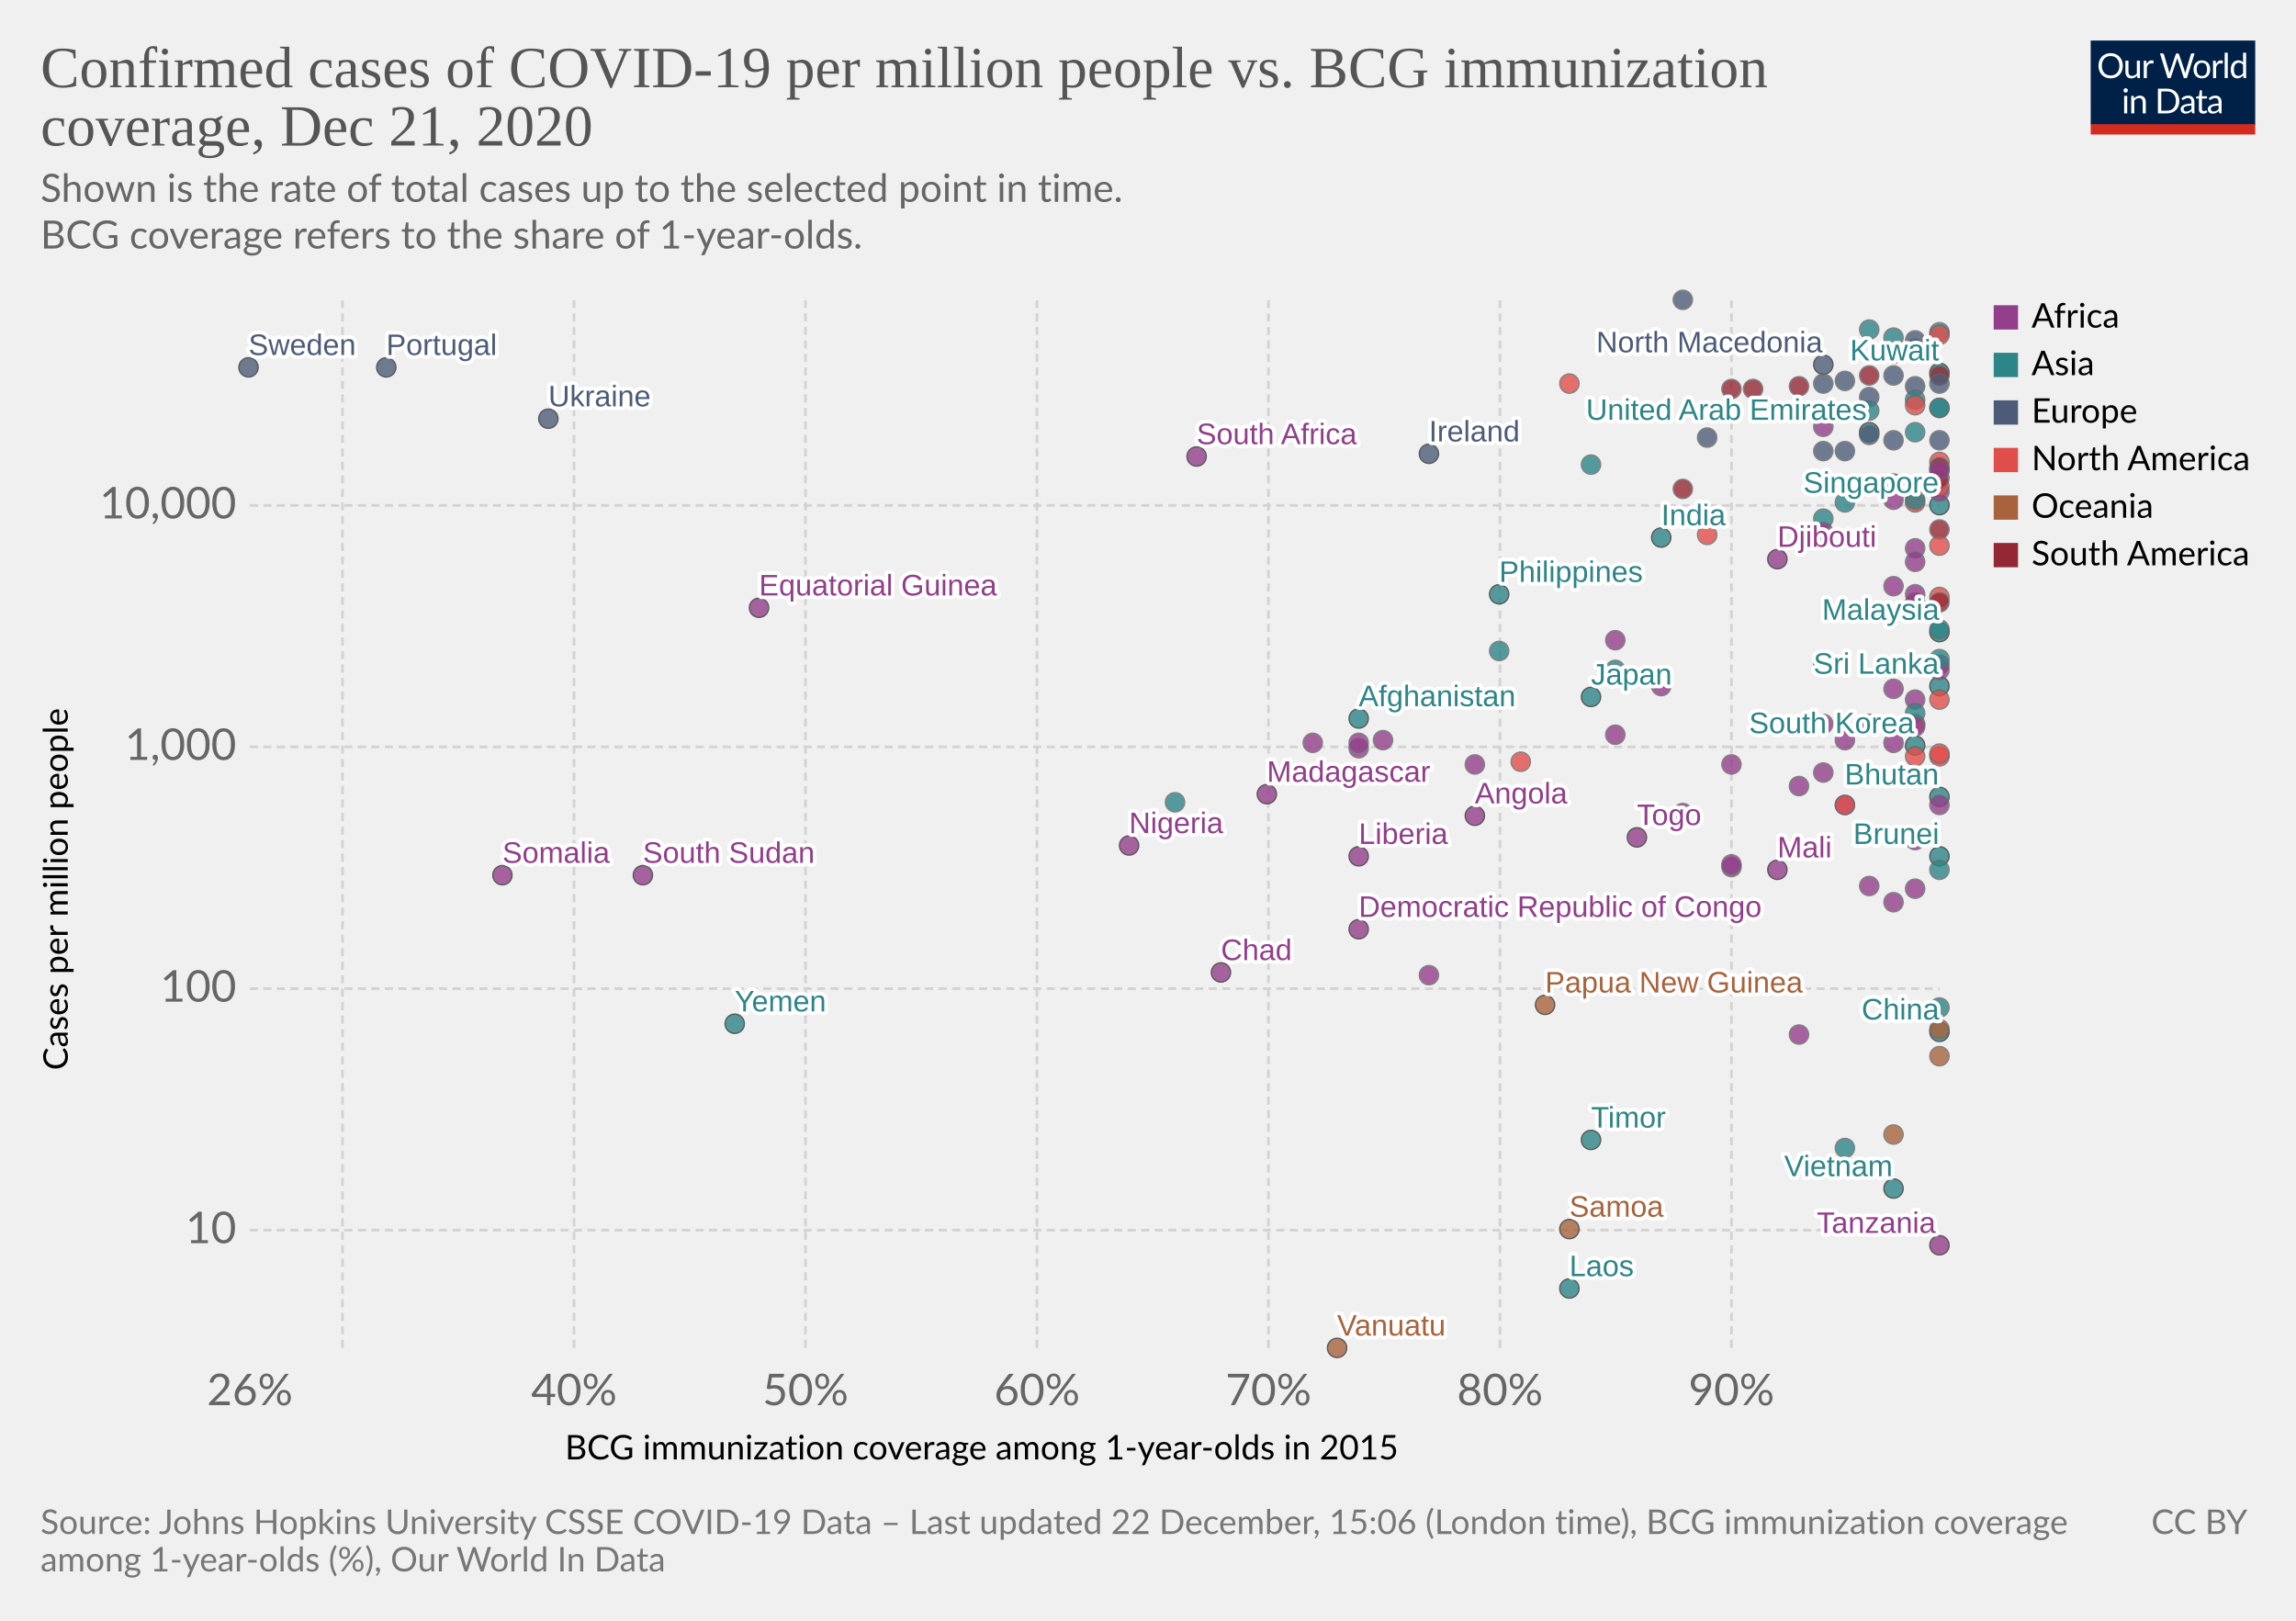
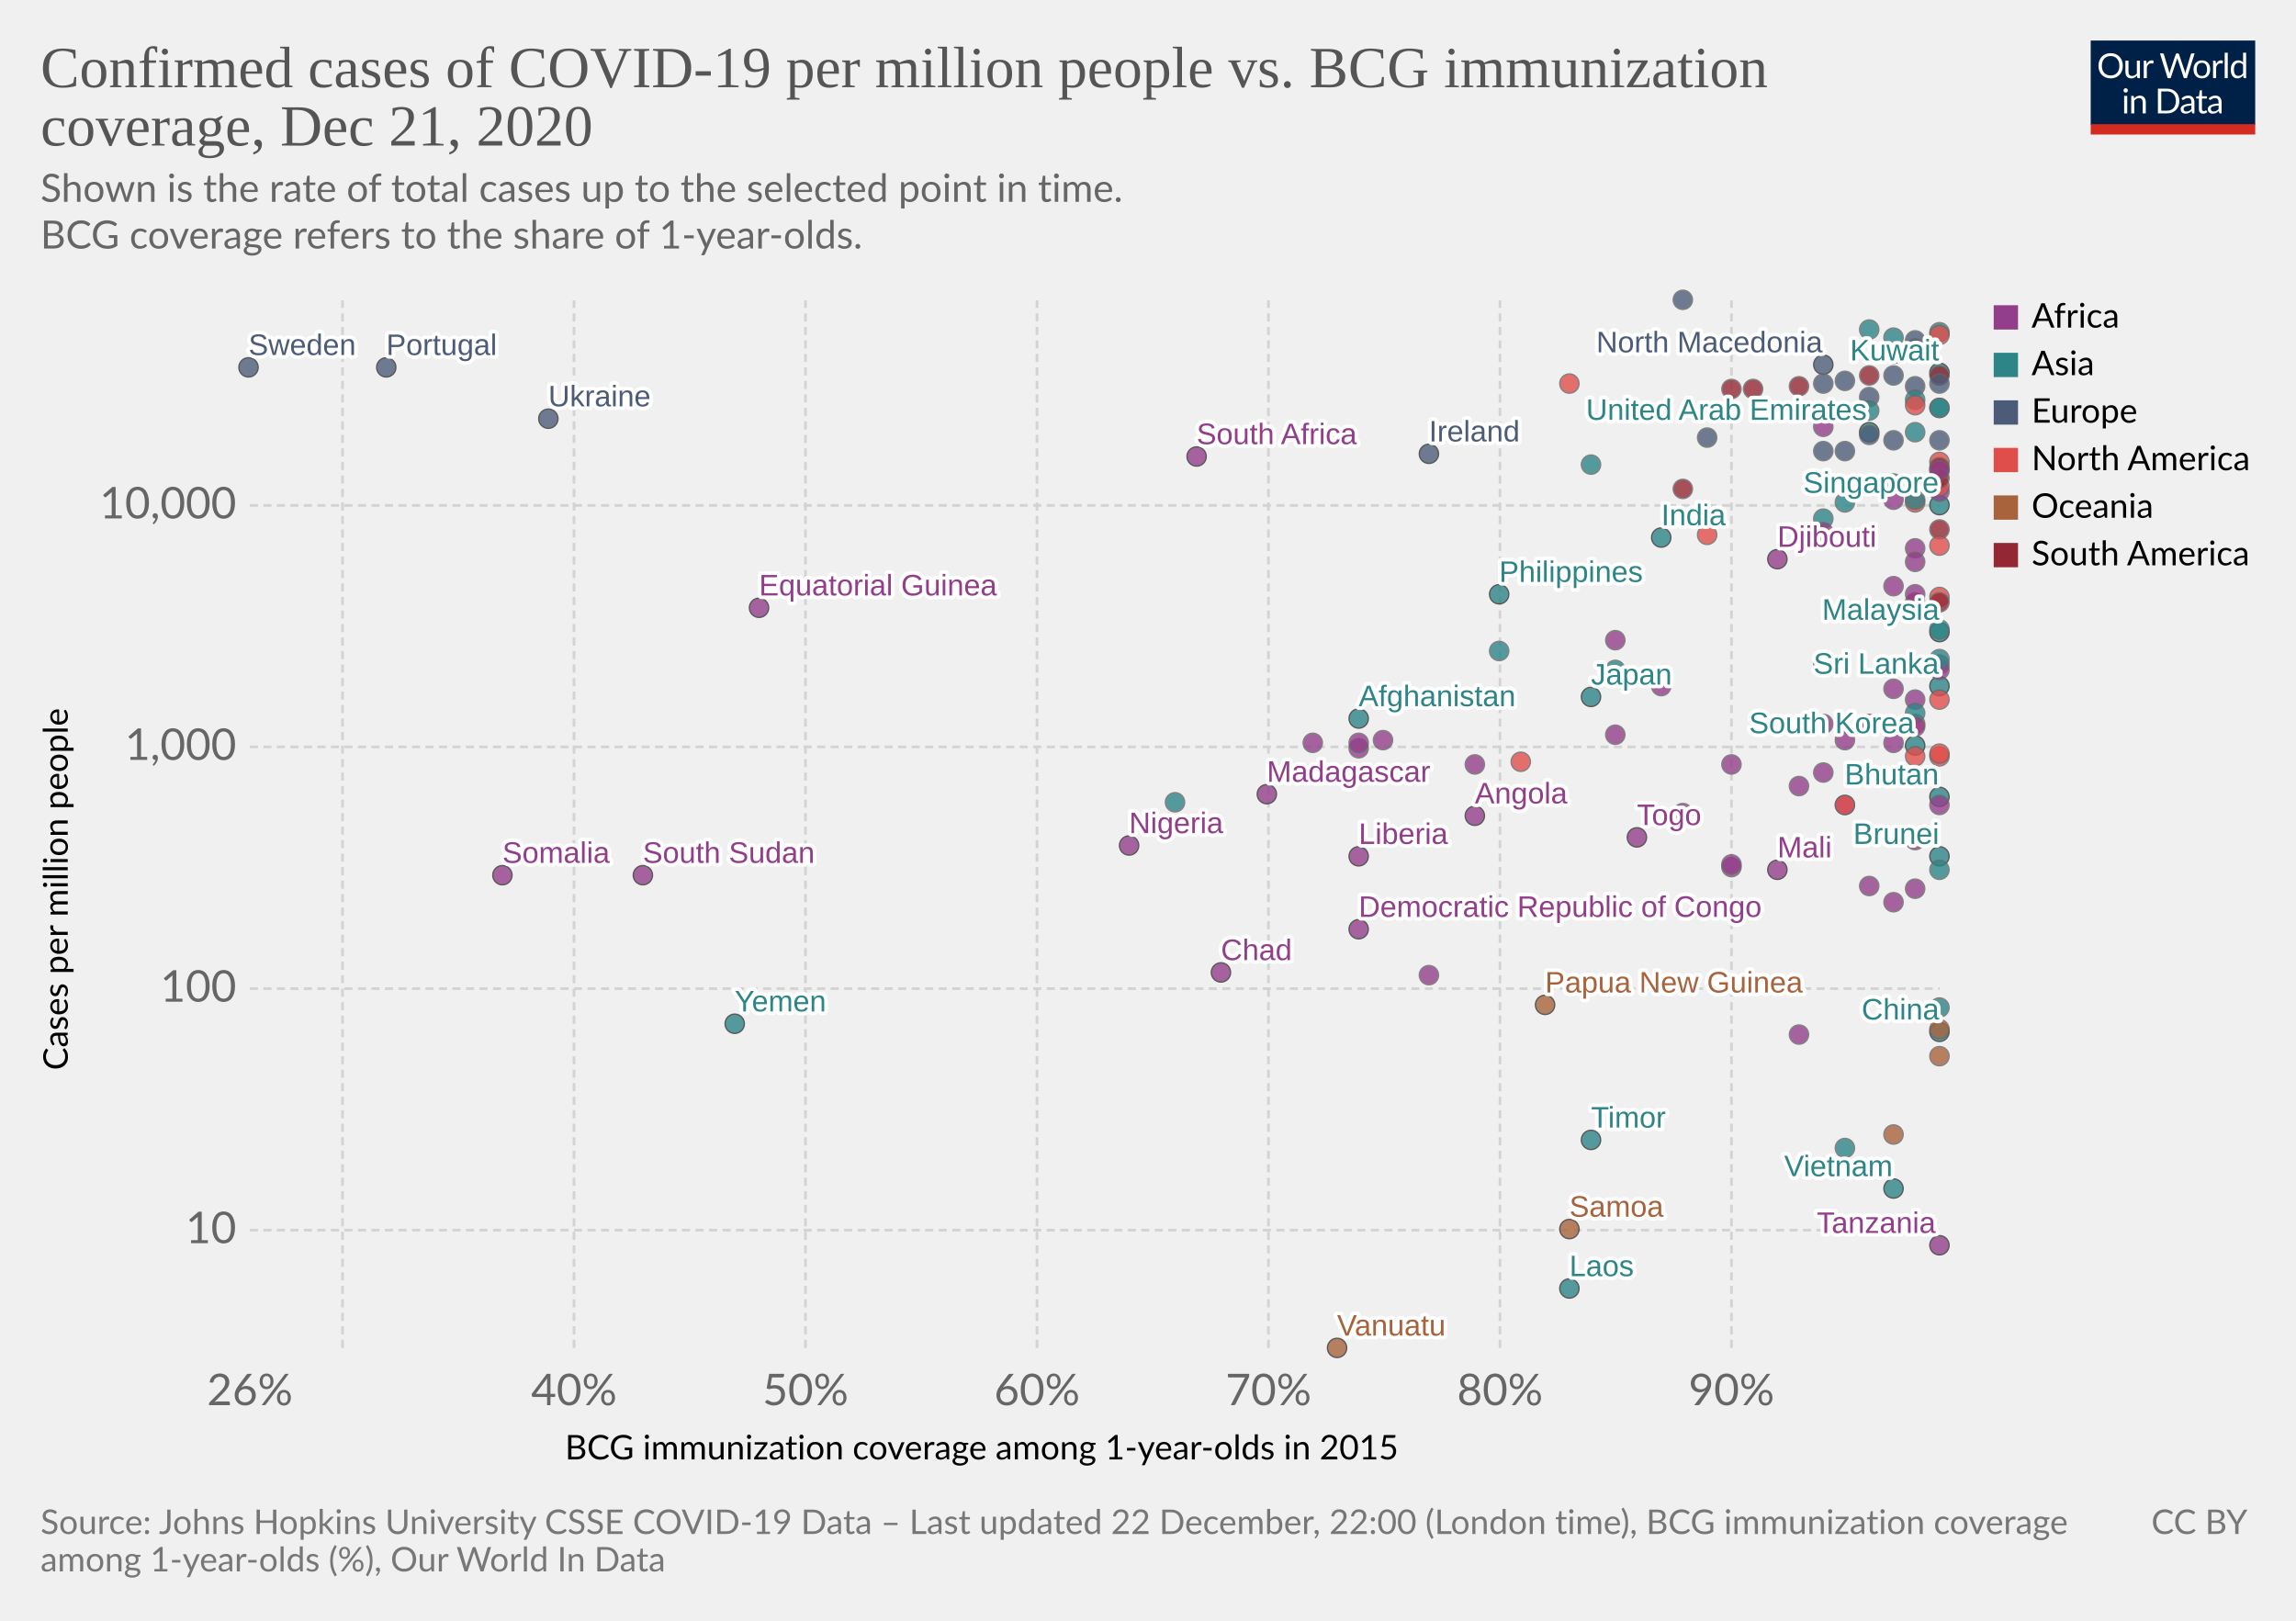
<svg xmlns="http://www.w3.org/2000/svg" version="1.1" style="background-color:#fff;-webkit-font-smoothing:antialiased" width="850" height="600" viewBox="0 0 850 600" font-family="Lato,'Helvetica Neue',Helvetica,Arial,sans-serif" font-size="18" text-rendering="optimizeLegibility">
  <g class="HeaderView">
    <g transform="matrix(.29 0 0 .29 774 15)">
      <svg width="210" height="120" viewBox="0 0 210 120" fill="none">
        <g clip-path="url(#clip0)">
          <path d="M0 0h210v107.89H0V0z" fill="#002147" />
          <path d="M40.98 32.25c0 2.36-.38 4.53-1.12 6.51a14.26 14.26 0 01-8.1 8.4c-1.9.78-4.02 1.17-6.34 1.17a16.6 16.6 0 01-6.33-1.17 14.31 14.31 0 01-8.08-8.4 18.29 18.29 0 01-1.12-6.51c0-2.36.38-4.53 1.12-6.5a14.32 14.32 0 018.07-8.44c1.92-.8 4.03-1.19 6.34-1.19 2.32 0 4.43.4 6.34 1.19 1.92.8 3.56 1.9 4.93 3.34a14.87 14.87 0 013.17 5.1 18.1 18.1 0 011.12 6.5zm-4.38 0c0-1.94-.26-3.68-.8-5.22a10.91 10.91 0 00-2.24-3.89 9.68 9.68 0 00-3.52-2.46 11.95 11.95 0 00-4.62-.86c-1.68 0-3.21.28-4.6.86a9.88 9.88 0 00-3.54 2.46 10.91 10.91 0 00-2.24 3.9c-.53 1.53-.8 3.27-.8 5.2 0 1.94.27 3.68.8 5.22a11.17 11.17 0 002.24 3.9 10.01 10.01 0 003.55 2.44c1.38.56 2.9.83 4.6.83 1.7 0 3.24-.27 4.61-.83a9.8 9.8 0 003.52-2.44 11.17 11.17 0 002.25-3.9c.53-1.54.8-3.28.8-5.21zm26.22-6.54V48H60.5c-.56 0-.9-.27-1.05-.81l-.31-2.4a12.45 12.45 0 01-3.26 2.6c-1.2.64-2.58.96-4.13.96-1.22 0-2.3-.2-3.24-.6a6.52 6.52 0 01-2.33-1.7 7.37 7.37 0 01-1.43-2.67c-.3-1.04-.46-2.2-.46-3.45V25.7h3.91v14.22c0 1.68.38 2.99 1.15 3.91.77.93 1.96 1.39 3.54 1.39 1.16 0 2.24-.27 3.23-.82a10.42 10.42 0 002.8-2.28V25.7h3.91zm8.61 4.47a9.94 9.94 0 012.6-3.56 5.64 5.64 0 013.76-1.3c.47 0 .92.05 1.34.15.44.1.83.27 1.17.49l-.3 2.92c-.09.37-.3.55-.66.55-.2 0-.5-.04-.9-.13a6.21 6.21 0 00-3.24.18c-.54.2-1.03.5-1.47.92-.42.4-.81.9-1.17 1.5-.33.58-.64 1.26-.92 2.02V48H67.7V25.71h2.25c.42 0 .72.08.88.25.16.16.27.44.33.83l.26 3.39zm61.16-13.7L122.75 48h-3.82l-7.99-24.05a21.95 21.95 0 01-.42-1.58 38.36 38.36 0 01-.44 1.58L102.05 48h-3.83L88.4 16.47h3.54c.38 0 .7.1.95.29.26.2.43.43.5.73l6.52 21.9c.1.4.2.83.28 1.28.1.46.2.94.29 1.46l.3-1.46c.12-.47.25-.9.38-1.27l7.41-21.91c.1-.25.26-.48.51-.69.27-.22.58-.33.95-.33h1.23c.38 0 .69.1.92.29.24.2.41.43.53.73l7.4 21.9a28.4 28.4 0 01.68 2.62 29.52 29.52 0 01.52-2.61l6.54-21.91c.07-.27.23-.5.48-.7.27-.21.58-.32.95-.32h3.32zm9.35 8.88c1.63 0 3.1.27 4.4.82a9.43 9.43 0 015.46 5.94c.5 1.4.74 2.98.74 4.73 0 1.76-.25 3.34-.74 4.75a9.43 9.43 0 01-5.46 5.92c-1.3.52-2.77.79-4.4.79-1.64 0-3.12-.27-4.44-.8a9.42 9.42 0 01-3.35-2.3c-.92-1-1.63-2.2-2.13-3.61-.49-1.41-.73-3-.73-4.75s.24-3.33.73-4.73c.5-1.43 1.2-2.64 2.13-3.63a9.4 9.4 0 013.35-2.31c1.32-.55 2.8-.82 4.44-.82zm0 19.89c2.2 0 3.84-.73 4.93-2.2 1.08-1.48 1.63-3.54 1.63-6.18 0-2.66-.55-4.72-1.63-6.2-1.09-1.49-2.73-2.23-4.93-2.23-1.12 0-2.09.2-2.93.57a5.7 5.7 0 00-2.06 1.65 7.5 7.5 0 00-1.24 2.67c-.26 1.04-.4 2.22-.4 3.54 0 2.64.55 4.7 1.64 6.18 1.1 1.47 2.76 2.2 4.99 2.2zm17.97-15.07a9.94 9.94 0 012.6-3.56 5.64 5.64 0 013.76-1.3c.47 0 .91.05 1.34.15.44.1.83.27 1.16.49l-.28 2.92c-.09.37-.31.55-.66.55-.2 0-.5-.04-.9-.13a6.2 6.2 0 00-3.24.18c-.54.2-1.03.5-1.47.92-.43.4-.82.9-1.17 1.5a13.1 13.1 0 00-.92 2.02V48h-3.94V25.71h2.24c.43 0 .72.08.88.25.17.16.28.44.33.83l.27 3.39zm15.04-14.59V48h-3.92V15.6h3.92zm19.55 15.43a6.22 6.22 0 00-2.38-2.05 6.7 6.7 0 00-2.86-.6c-2.07 0-3.66.75-4.77 2.23-1.12 1.48-1.68 3.6-1.68 6.33 0 1.46.13 2.7.38 3.74a7.29 7.29 0 001.1 2.56 4.35 4.35 0 001.78 1.45c.7.3 1.5.46 2.4.46 1.29 0 2.41-.3 3.36-.88a9.6 9.6 0 002.67-2.49V31.02zm3.91-15.43V48h-2.33c-.56 0-.9-.27-1.06-.81l-.35-2.71a12.13 12.13 0 01-3.25 2.77 8.28 8.28 0 01-4.23 1.06 7.31 7.31 0 01-6.14-2.9c-.73-.96-1.3-2.15-1.69-3.57a18.35 18.35 0 01.07-9.48 11.29 11.29 0 011.89-3.7 8.7 8.7 0 017.06-3.34 7.96 7.96 0 016.12 2.62V15.59h3.91zM46.61 70.71V93H42.7V70.71h3.91zm.84-7c0 .39-.08.75-.24 1.09a2.81 2.81 0 01-1.52 1.47 2.67 2.67 0 01-2.16 0 2.9 2.9 0 01-1.45-1.47 2.67 2.67 0 010-2.16c.15-.35.35-.65.6-.9.25-.27.53-.47.85-.62a2.67 2.67 0 012.16 0c.35.15.65.35.9.62.27.25.47.55.62.9.16.34.24.7.24 1.08zm7.97 10.24c.49-.54 1-1.04 1.54-1.48a9.85 9.85 0 013.66-1.84 8.96 8.96 0 015.43.35c.94.4 1.72.97 2.33 1.71a7.36 7.36 0 011.43 2.67c.32 1.04.49 2.19.49 3.45V93h-3.94V78.81c0-1.69-.4-3-1.17-3.92-.76-.93-1.93-1.4-3.5-1.4a6.6 6.6 0 00-3.25.83c-1 .56-1.92 1.31-2.77 2.27V93h-3.94V70.71h2.35c.56 0 .9.28 1.04.82l.3 2.42zm57.7 3.3c0 2.36-.37 4.5-1.11 6.44a14.3 14.3 0 01-3.17 4.98 14.1 14.1 0 01-4.93 3.2c-1.9.76-4.02 1.13-6.33 1.13H85.8V61.47h11.77c2.31 0 4.42.39 6.33 1.15a13.8 13.8 0 018.1 8.18 17.75 17.75 0 011.12 6.45zm-4.37 0c0-1.94-.26-3.67-.8-5.2a10.94 10.94 0 00-2.23-3.87 9.57 9.57 0 00-3.53-2.42 12.23 12.23 0 00-4.61-.83h-7.5v24.62h7.5c1.7 0 3.24-.28 4.61-.84a9.7 9.7 0 003.53-2.4 10.94 10.94 0 002.24-3.87c.53-1.53.8-3.26.8-5.2zm19.8 5.72c-1.8.06-3.34.2-4.62.44-1.26.22-2.3.51-3.1.88-.8.36-1.37.8-1.74 1.3-.35.5-.53 1.05-.53 1.67 0 .58.1 1.1.3 1.52a3 3 0 00.76 1.05c.34.27.73.46 1.17.6.45.11.94.17 1.45.17a7.28 7.28 0 003.5-.81 11.95 11.95 0 002.82-2.2v-4.62zm-12.65-9.11a12.73 12.73 0 013.98-2.66c1.43-.59 3-.88 4.73-.88 1.25 0 2.36.2 3.33.61a6.81 6.81 0 013.94 4.38c.33 1.04.5 2.19.5 3.43V93h-1.74a1.8 1.8 0 01-.88-.18c-.2-.13-.36-.38-.48-.74l-.44-2.12c-.59.55-1.16 1.03-1.72 1.46a9.48 9.48 0 01-3.74 1.7c-.69.15-1.46.23-2.3.23-.87 0-1.69-.12-2.45-.35a5.34 5.34 0 01-3.34-2.93 6.64 6.64 0 01-.49-2.64c0-.88.25-1.72.73-2.53a6.33 6.33 0 012.35-2.17c1.09-.63 2.5-1.15 4.25-1.54 1.75-.41 3.89-.65 6.42-.7v-1.75c0-1.73-.37-3.03-1.12-3.91-.75-.9-1.84-1.34-3.28-1.34-.97 0-1.78.12-2.44.37-.64.23-1.2.5-1.7.81l-1.23.82c-.33.23-.67.35-1 .35-.27 0-.5-.07-.69-.2a2.1 2.1 0 01-.48-.53l-.7-1.25zm27.67 19.5c-1.76 0-3.12-.5-4.07-1.48-.94-.98-1.41-2.4-1.41-4.25V74h-2.68a.9.9 0 01-.6-.2c-.16-.14-.24-.36-.24-.66v-1.56l3.65-.46.9-6.89a.9.9 0 01.29-.52.88.88 0 01.62-.22H142v7.67h6.44V74H142v13.38c0 .94.22 1.63.68 2.09.45.45 1.04.68 1.76.68a3.21 3.21 0 001.85-.53l.55-.35c.16-.12.3-.18.41-.18.2 0 .4.13.55.38l1.15 1.87a7.45 7.45 0 01-2.44 1.5c-.96.35-1.94.52-2.95.52zm19.68-10.4c-1.8.07-3.34.21-4.62.45-1.26.22-2.3.51-3.1.88-.8.36-1.37.8-1.74 1.3-.35.5-.53 1.05-.53 1.67 0 .58.1 1.1.3 1.52.18.42.44.77.76 1.05.34.27.73.46 1.17.6.45.11.94.17 1.45.17a7.3 7.3 0 003.5-.81 12.04 12.04 0 002.82-2.2v-4.62zm-12.65-9.1a12.72 12.72 0 013.99-2.66c1.42-.59 3-.88 4.72-.88 1.25 0 2.36.2 3.33.61a6.81 6.81 0 013.94 4.38c.33 1.04.5 2.19.5 3.43V93h-1.74a1.8 1.8 0 01-.88-.18c-.2-.13-.36-.38-.48-.74l-.44-2.12c-.59.55-1.16 1.03-1.72 1.46a9.48 9.48 0 01-3.74 1.7c-.69.15-1.46.23-2.3.23-.87 0-1.69-.12-2.45-.35a5.33 5.33 0 01-3.34-2.93 6.62 6.62 0 01-.49-2.64c0-.88.25-1.72.73-2.53a6.33 6.33 0 012.35-2.17c1.09-.63 2.5-1.15 4.25-1.54a31.2 31.2 0 016.42-.7v-1.75c0-1.73-.37-3.03-1.12-3.91-.75-.9-1.84-1.34-3.28-1.34-.97 0-1.78.12-2.44.37-.64.23-1.2.5-1.7.81-.46.3-.87.57-1.22.82-.34.23-.68.35-1.02.35-.26 0-.49-.07-.68-.2a1.88 1.88 0 01-.48-.53l-.7-1.25z" fill="#fff" />
          <path fill="#D42B21" d="M0 106.79h210V120H0z" />
        </g>
        <defs>
          <clipPath id="clip0">
            <path fill="#fff" d="M0 0h210v120H0z" />
          </clipPath>
        </defs>
      </svg>
    </g>
    <a href="https://ourworldindata.org/grapher/confirmed-cases-of-covid-19-per-million-people-vs-bcg-immunization-coverage?time=latest" target="_blank" rel="noopener" font-family="&quot;Playfair Display&quot;,Georgia,&quot;Times New Roman&quot;,serif">
      <text font-size="21.6" x="15" y="32.3" fill="#555">
        <tspan x="15" y="32.28">Confirmed cases of COVID-19 per million people vs. BCG immunization</tspan>
        <tspan x="15" y="53.88">coverage, Dec 21, 2020</tspan>
      </text>
    </a>
    <text font-size="14.4" x="15" y="74.7" fill="#666">
      <tspan x="15" y="74.72">Shown is the rate of total cases up to the selected point in time.</tspan>
      <tspan x="15" y="92"> BCG coverage refers to the share of 1-year-olds.</tspan>
    </text>
  </g>
  <g class="ScatterPlot">
    <g class="DualAxisView">
      <g class="HorizontalAxis">
        <text font-size="12.6" x="209.2" y="540.3">
          <tspan x="209.17" y="540.28">BCG immunization coverage among 1-year-olds in 2015</tspan>
        </text>
        <text x="92.5" y="520.2" fill="#666" text-anchor="middle" font-size="16.2">26%</text>
        <text x="212.5" y="520.2" fill="#666" text-anchor="middle" font-size="16.2">40%</text>
        <text x="298.2" y="520.2" fill="#666" text-anchor="middle" font-size="16.2">50%</text>
        <text x="383.9" y="520.2" fill="#666" text-anchor="middle" font-size="16.2">60%</text>
        <text x="469.6" y="520.2" fill="#666" text-anchor="middle" font-size="16.2">70%</text>
        <text x="555.3" y="520.2" fill="#666" text-anchor="middle" font-size="16.2">80%</text>
        <text x="641" y="520.2" fill="#666" text-anchor="middle" font-size="16.2">90%</text>
      </g>
      <g class="VerticalAxis">
        <text font-size="12.6" x="-396.2" y="25.1" transform="rotate(-90)">
          <tspan x="-396.17" y="25.08">Cases per million people</tspan>
        </text>
        <text x="87.5" y="455.4" fill="#666" dominant-baseline="middle" text-anchor="end" font-size="16.2">10</text>
        <text x="87.5" y="366" fill="#666" dominant-baseline="middle" text-anchor="end" font-size="16.2">100</text>
        <text x="87.5" y="276.5" fill="#666" dominant-baseline="middle" text-anchor="end" font-size="16.2">1,000</text>
        <text x="87.5" y="187.1" fill="#666" dominant-baseline="middle" text-anchor="end" font-size="16.2">10,000</text>
      </g>
      <g class="AxisGridLines horizontalLines" stroke="#d3d3d3" stroke-dasharray="3,2">
        <path d="M92.5 455.4h625.59M92.5 366h625.59M92.5 276.5h625.59M92.5 187.1h625.59" />
      </g>
      <g class="AxisGridLines verticalLines" stroke="#d3d3d3" stroke-dasharray="3,2">
        <path d="M126.8 499V111.2M212.5 499V111.2M298.2 499V111.2M383.9 499V111.2M469.6 499V111.2M555.3 499V111.2M641 499V111.2" />
      </g>
    </g>
    <g class="PointsWithLabels clickable" clip-path="url(#a)" font-family="Arial, sans-serif">
      <path fill="rgba(255,255,255,0)" d="M92.5 111.2h625.6V499H92.5z" />
      <defs>
        <clipPath id="a">
          <path d="M82.5 101.2h645.6V509H82.5z" />
        </clipPath>
      </defs>
      <g class="key-China_0">
        <circle cx="718" cy="382" r="3.57" fill="#2D8587" opacity=".8" stroke="#333" stroke-width=".5" />
      </g>
      <g class="key-Japan_0">
        <circle cx="589" cy="258" r="3.57" fill="#2D8587" opacity=".8" stroke="#333" stroke-width=".5" />
      </g>
      <g class="key-Thailand_0">
        <circle cx="718" cy="373" r="3.57" fill="#2D8587" opacity=".8" stroke="#666" stroke-width=".5" />
      </g>
      <g class="key-South-Korea_0">
        <circle cx="709" cy="276" r="3.57" fill="#2D8587" opacity=".8" stroke="#333" stroke-width=".5" />
      </g>
      <g class="key-Vietnam_0">
        <circle cx="701" cy="440" r="3.57" fill="#2D8587" opacity=".8" stroke="#333" stroke-width=".5" />
      </g>
      <g class="key-Singapore_0">
        <circle cx="718" cy="187" r="3.57" fill="#2D8587" opacity=".8" stroke="#333" stroke-width=".5" />
      </g>
      <g class="key-Nepal_0">
        <circle cx="675" cy="192" r="3.57" fill="#2D8587" opacity=".8" stroke="#666" stroke-width=".5" />
      </g>
      <g class="key-Malaysia_0">
        <circle cx="718" cy="234" r="3.57" fill="#2D8587" opacity=".8" stroke="#333" stroke-width=".5" />
      </g>
      <g class="key-Cambodia_0">
        <circle cx="683" cy="425" r="3.57" fill="#2D8587" opacity=".8" stroke="#666" stroke-width=".5" />
      </g>
      <g class="key-Sri-Lanka_0">
        <circle cx="718" cy="254" r="3.57" fill="#2D8587" opacity=".8" stroke="#333" stroke-width=".5" />
      </g>
      <g class="key-United-Arab-Emirates_0">
        <circle cx="692" cy="160" r="3.57" fill="#2D8587" opacity=".8" stroke="#333" stroke-width=".5" />
      </g>
      <g class="key-Philippines_0">
        <circle cx="555" cy="220" r="3.57" fill="#2D8587" opacity=".8" stroke="#333" stroke-width=".5" />
      </g>
      <g class="key-India_0">
        <circle cx="615" cy="199" r="3.57" fill="#2D8587" opacity=".8" stroke="#333" stroke-width=".5" />
      </g>
      <g class="key-Russia_0">
        <circle cx="692" cy="161" r="3.57" fill="#4C5C78" opacity=".8" stroke="#666" stroke-width=".5" />
      </g>
      <g class="key-Sweden_0">
        <circle cx="92" cy="136" r="3.57" fill="#4C5C78" opacity=".8" stroke="#333" stroke-width=".5" />
      </g>
      <g class="key-Egypt_0">
        <circle cx="692" cy="268" r="3.57" fill="#923E8B" opacity=".8" stroke="#666" stroke-width=".5" />
      </g>
      <g class="key-Iran_0">
        <circle cx="718" cy="174" r="3.57" fill="#2D8587" opacity=".8" stroke="#666" stroke-width=".5" />
      </g>
      <g class="key-Chile_0">
        <circle cx="666" cy="143" r="3.57" fill="#932834" opacity=".8" stroke="#666" stroke-width=".5" />
      </g>
      <g class="key-Oman_0">
        <circle cx="718" cy="151" r="3.57" fill="#2D8587" opacity=".8" stroke="#666" stroke-width=".5" />
      </g>
      <g class="key-Afghanistan_0">
        <circle cx="503" cy="266" r="3.57" fill="#2D8587" opacity=".8" stroke="#333" stroke-width=".5" />
      </g>
      <g class="key-Kuwait_0">
        <circle cx="718" cy="138" r="3.57" fill="#2D8587" opacity=".8" stroke="#333" stroke-width=".5" />
      </g>
      <g class="key-Iraq_0">
        <circle cx="589" cy="172" r="3.57" fill="#2D8587" opacity=".8" stroke="#666" stroke-width=".5" />
      </g>
      <g class="key-Croatia_0">
        <circle cx="709" cy="126" r="3.57" fill="#4C5C78" opacity=".8" stroke="#666" stroke-width=".5" />
      </g>
      <g class="key-Algeria_0">
        <circle cx="718" cy="246" r="3.57" fill="#923E8B" opacity=".8" stroke="#666" stroke-width=".5" />
      </g>
      <g class="key-Pakistan_0">
        <circle cx="598" cy="248" r="3.57" fill="#2D8587" opacity=".8" stroke="#666" stroke-width=".5" />
      </g>
      <g class="key-Brazil_0">
        <circle cx="718" cy="139" r="3.57" fill="#932834" opacity=".8" stroke="#666" stroke-width=".5" />
      </g>
      <g class="key-Romania_0">
        <circle cx="709" cy="143" r="3.57" fill="#4C5C78" opacity=".8" stroke="#666" stroke-width=".5" />
      </g>
      <g class="key-North-Macedonia_0">
        <circle cx="675" cy="135" r="3.57" fill="#4C5C78" opacity=".8" stroke="#333" stroke-width=".5" />
      </g>
      <g class="key-Georgia_0">
        <circle cx="692" cy="122" r="3.57" fill="#2D8587" opacity=".8" stroke="#666" stroke-width=".5" />
      </g>
      <g class="key-Estonia_0">
        <circle cx="683" cy="167" r="3.57" fill="#4C5C78" opacity=".8" stroke="#666" stroke-width=".5" />
      </g>
      <g class="key-Nigeria_0">
        <circle cx="418" cy="313" r="3.57" fill="#923E8B" opacity=".8" stroke="#333" stroke-width=".5" />
      </g>
      <g class="key-Belarus_0">
        <circle cx="701" cy="163" r="3.57" fill="#4C5C78" opacity=".8" stroke="#666" stroke-width=".5" />
      </g>
      <g class="key-Mexico_0">
        <circle cx="709" cy="186" r="3.57" fill="#E04E4B" opacity=".8" stroke="#666" stroke-width=".5" />
      </g>
      <g class="key-Lithuania_0">
        <circle cx="701" cy="131" r="3.57" fill="#4C5C78" opacity=".8" stroke="#666" stroke-width=".5" />
      </g>
      <g class="key-Ireland_0">
        <circle cx="529" cy="168" r="3.57" fill="#4C5C78" opacity=".8" stroke="#333" stroke-width=".5" />
      </g>
      <g class="key-Monaco_0">
        <circle cx="632" cy="162" r="3.57" fill="#4C5C78" opacity=".8" stroke="#666" stroke-width=".5" />
      </g>
      <g class="key-Qatar_0">
        <circle cx="701" cy="125" r="3.57" fill="#2D8587" opacity=".8" stroke="#666" stroke-width=".5" />
      </g>
      <g class="key-Armenia_0">
        <circle cx="718" cy="123" r="3.57" fill="#2D8587" opacity=".8" stroke="#666" stroke-width=".5" />
      </g>
      <g class="key-Azerbaijan_0">
        <circle cx="709" cy="160" r="3.57" fill="#2D8587" opacity=".8" stroke="#666" stroke-width=".5" />
      </g>
      <g class="key-Ecuador_0">
        <circle cx="623" cy="181" r="3.57" fill="#932834" opacity=".8" stroke="#666" stroke-width=".5" />
      </g>
      <g class="key-Dominican-Republic_0">
        <circle cx="718" cy="171" r="3.57" fill="#E04E4B" opacity=".8" stroke="#666" stroke-width=".5" />
      </g>
      <g class="key-Latvia_0">
        <circle cx="675" cy="167" r="3.57" fill="#4C5C78" opacity=".8" stroke="#666" stroke-width=".5" />
      </g>
      <g class="key-Indonesia_0">
        <circle cx="555" cy="241" r="3.57" fill="#2D8587" opacity=".8" stroke="#666" stroke-width=".5" />
      </g>
      <g class="key-Senegal_0">
        <circle cx="683" cy="274" r="3.57" fill="#923E8B" opacity=".8" stroke="#666" stroke-width=".5" />
      </g>
      <g class="key-Saudi-Arabia_0">
        <circle cx="709" cy="185" r="3.57" fill="#2D8587" opacity=".8" stroke="#666" stroke-width=".5" />
      </g>
      <g class="key-Portugal_0">
        <circle cx="143" cy="136" r="3.57" fill="#4C5C78" opacity=".8" stroke="#333" stroke-width=".5" />
      </g>
      <g class="key-Morocco_0">
        <circle cx="718" cy="182" r="3.57" fill="#923E8B" opacity=".8" stroke="#666" stroke-width=".5" />
      </g>
      <g class="key-Argentina_0">
        <circle cx="692" cy="139" r="3.57" fill="#932834" opacity=".8" stroke="#666" stroke-width=".5" />
      </g>
      <g class="key-Jordan_0">
        <circle cx="709" cy="148" r="3.57" fill="#2D8587" opacity=".8" stroke="#666" stroke-width=".5" />
      </g>
      <g class="key-Ukraine_0">
        <circle cx="203" cy="155" r="3.57" fill="#4C5C78" opacity=".8" stroke="#333" stroke-width=".5" />
      </g>
      <g class="key-Hungary_0">
        <circle cx="718" cy="142" r="3.57" fill="#4C5C78" opacity=".8" stroke="#666" stroke-width=".5" />
      </g>
      <g class="key-Poland_0">
        <circle cx="675" cy="142" r="3.57" fill="#4C5C78" opacity=".8" stroke="#666" stroke-width=".5" />
      </g>
      <g class="key-Tunisia_0">
        <circle cx="701" cy="185" r="3.57" fill="#923E8B" opacity=".8" stroke="#666" stroke-width=".5" />
      </g>
      <g class="key-Bosnia-and-Herzegovina_0">
        <circle cx="683" cy="141" r="3.57" fill="#4C5C78" opacity=".8" stroke="#666" stroke-width=".5" />
      </g>
      <g class="key-South-Africa_0">
        <circle cx="443" cy="169" r="3.57" fill="#923E8B" opacity=".8" stroke="#333" stroke-width=".5" />
      </g>
      <g class="key-Togo_0">
        <circle cx="606" cy="310" r="3.57" fill="#923E8B" opacity=".8" stroke="#333" stroke-width=".5" />
      </g>
      <g class="key-Serbia_0">
        <circle cx="709" cy="129" r="3.57" fill="#4C5C78" opacity=".8" stroke="#666" stroke-width=".5" />
      </g>
      <g class="key-Costa-Rica_0">
        <circle cx="581" cy="142" r="3.57" fill="#E04E4B" opacity=".8" stroke="#666" stroke-width=".5" />
      </g>
      <g class="key-Colombia_0">
        <circle cx="641" cy="144" r="3.57" fill="#932834" opacity=".8" stroke="#666" stroke-width=".5" />
      </g>
      <g class="key-Peru_0">
        <circle cx="649" cy="144" r="3.57" fill="#932834" opacity=".8" stroke="#666" stroke-width=".5" />
      </g>
      <g class="key-Bhutan_0">
        <circle cx="718" cy="295" r="3.57" fill="#2D8587" opacity=".8" stroke="#333" stroke-width=".5" />
      </g>
      <g class="key-Cameroon_0">
        <circle cx="503" cy="277" r="3.57" fill="#923E8B" opacity=".8" stroke="#666" stroke-width=".5" />
      </g>
      <g class="key-Maldives_0">
        <circle cx="718" cy="151" r="3.57" fill="#2D8587" opacity=".8" stroke="#666" stroke-width=".5" />
      </g>
      <g class="key-Paraguay_0">
        <circle cx="718" cy="173" r="3.57" fill="#932834" opacity=".8" stroke="#666" stroke-width=".5" />
      </g>
      <g class="key-Moldova_0">
        <circle cx="701" cy="139" r="3.57" fill="#4C5C78" opacity=".8" stroke="#666" stroke-width=".5" />
      </g>
      <g class="key-Bangladesh_0">
        <circle cx="718" cy="233" r="3.57" fill="#2D8587" opacity=".8" stroke="#666" stroke-width=".5" />
      </g>
      <g class="key-Bulgaria_0">
        <circle cx="692" cy="147" r="3.57" fill="#4C5C78" opacity=".8" stroke="#666" stroke-width=".5" />
      </g>
      <g class="key-Brunei_0">
        <circle cx="718" cy="317" r="3.57" fill="#2D8587" opacity=".8" stroke="#333" stroke-width=".5" />
      </g>
      <g class="key-Albania_0">
        <circle cx="718" cy="163" r="3.57" fill="#4C5C78" opacity=".8" stroke="#666" stroke-width=".5" />
      </g>
      <g class="key-Burkina-Faso_0">
        <circle cx="709" cy="329" r="3.57" fill="#923E8B" opacity=".8" stroke="#666" stroke-width=".5" />
      </g>
      <g class="key-Panama_0">
        <circle cx="718" cy="124" r="3.57" fill="#E04E4B" opacity=".8" stroke="#666" stroke-width=".5" />
      </g>
      <g class="key-Mongolia_0">
        <circle cx="718" cy="322" r="3.57" fill="#2D8587" opacity=".8" stroke="#666" stroke-width=".5" />
      </g>
      <g class="key-Honduras_0">
        <circle cx="718" cy="180" r="3.57" fill="#E04E4B" opacity=".8" stroke="#666" stroke-width=".5" />
      </g>
      <g class="key-Cote-d__0027Ivoire_0">
        <circle cx="546" cy="283" r="3.57" fill="#923E8B" opacity=".8" stroke="#666" stroke-width=".5" />
      </g>
      <g class="key-Democratic-Republic-of-Congo_0">
        <circle cx="503" cy="344" r="3.57" fill="#923E8B" opacity=".8" stroke="#333" stroke-width=".5" />
      </g>
      <g class="key-Bolivia_0">
        <circle cx="718" cy="177" r="3.57" fill="#932834" opacity=".8" stroke="#666" stroke-width=".5" />
      </g>
      <g class="key-Jamaica_0">
        <circle cx="718" cy="221" r="3.57" fill="#E04E4B" opacity=".8" stroke="#666" stroke-width=".5" />
      </g>
      <g class="key-Turkey_0">
        <circle cx="692" cy="152" r="3.57" fill="#2D8587" opacity=".8" stroke="#666" stroke-width=".5" />
      </g>
      <g class="key-Cuba_0">
        <circle cx="718" cy="280" r="3.57" fill="#E04E4B" opacity=".8" stroke="#666" stroke-width=".5" />
      </g>
      <g class="key-Guyana_0">
        <circle cx="718" cy="196" r="3.57" fill="#932834" opacity=".8" stroke="#666" stroke-width=".5" />
      </g>
      <g class="key-Sudan_0">
        <circle cx="623" cy="301" r="3.57" fill="#923E8B" opacity=".8" stroke="#666" stroke-width=".5" />
      </g>
      <g class="key-Uruguay_0">
        <circle cx="709" cy="223" r="3.57" fill="#932834" opacity=".8" stroke="#666" stroke-width=".5" />
      </g>
      <g class="key-Guinea_0">
        <circle cx="486" cy="275" r="3.57" fill="#923E8B" opacity=".8" stroke="#666" stroke-width=".5" />
      </g>
      <g class="key-Ethiopia_0">
        <circle cx="512" cy="274" r="3.57" fill="#923E8B" opacity=".8" stroke="#666" stroke-width=".5" />
      </g>
      <g class="key-Kenya_0">
        <circle cx="615" cy="254" r="3.57" fill="#923E8B" opacity=".8" stroke="#666" stroke-width=".5" />
      </g>
      <g class="key-Kazakhstan_0">
        <circle cx="683" cy="186" r="3.57" fill="#2D8587" opacity=".8" stroke="#666" stroke-width=".5" />
      </g>
      <g class="key-Mauritania_0">
        <circle cx="598" cy="237" r="3.57" fill="#923E8B" opacity=".8" stroke="#666" stroke-width=".5" />
      </g>
      <g class="key-Saint-Lucia_0">
        <circle cx="718" cy="259" r="3.57" fill="#E04E4B" opacity=".8" stroke="#666" stroke-width=".5" />
      </g>
      <g class="key-Saint-Vincent-and-the-Grenadines_0">
        <circle cx="718" cy="279" r="3.57" fill="#E04E4B" opacity=".8" stroke="#666" stroke-width=".5" />
      </g>
      <g class="key-Seychelles_0">
        <circle cx="718" cy="248" r="3.57" fill="#923E8B" opacity=".8" stroke="#666" stroke-width=".5" />
      </g>
      <g class="key-Venezuela_0">
        <circle cx="718" cy="223" r="3.57" fill="#932834" opacity=".8" stroke="#666" stroke-width=".5" />
      </g>
      <g class="key-Eswatini_0">
        <circle cx="709" cy="203" r="3.57" fill="#923E8B" opacity=".8" stroke="#666" stroke-width=".5" />
      </g>
      <g class="key-Guatemala_0">
        <circle cx="632" cy="198" r="3.57" fill="#E04E4B" opacity=".8" stroke="#666" stroke-width=".5" />
      </g>
      <g class="key-Ghana_0">
        <circle cx="701" cy="255" r="3.57" fill="#923E8B" opacity=".8" stroke="#666" stroke-width=".5" />
      </g>
      <g class="key-Gabon_0">
        <circle cx="709" cy="220" r="3.57" fill="#923E8B" opacity=".8" stroke="#666" stroke-width=".5" />
      </g>
      <g class="key-Rwanda_0">
        <circle cx="718" cy="298" r="3.57" fill="#923E8B" opacity=".8" stroke="#666" stroke-width=".5" />
      </g>
      <g class="key-Namibia_0">
        <circle cx="675" cy="197" r="3.57" fill="#923E8B" opacity=".8" stroke="#666" stroke-width=".5" />
      </g>
      <g class="key-Uzbekistan_0">
        <circle cx="718" cy="244" r="3.57" fill="#2D8587" opacity=".8" stroke="#666" stroke-width=".5" />
      </g>
      <g class="key-Congo_0">
        <circle cx="598" cy="272" r="3.57" fill="#923E8B" opacity=".8" stroke="#666" stroke-width=".5" />
      </g>
      <g class="key-Central-African-Republic_0">
        <circle cx="503" cy="275" r="3.57" fill="#923E8B" opacity=".8" stroke="#666" stroke-width=".5" />
      </g>
      <g class="key-Equatorial-Guinea_0">
        <circle cx="281" cy="225" r="3.57" fill="#923E8B" opacity=".8" stroke="#333" stroke-width=".5" />
      </g>
      <g class="key-Benin_0">
        <circle cx="692" cy="328" r="3.57" fill="#923E8B" opacity=".8" stroke="#666" stroke-width=".5" />
      </g>
      <g class="key-Tanzania_0">
        <circle cx="718" cy="461" r="3.57" fill="#923E8B" opacity=".8" stroke="#333" stroke-width=".5" />
      </g>
      <g class="key-Liberia_0">
        <circle cx="503" cy="317" r="3.57" fill="#923E8B" opacity=".8" stroke="#333" stroke-width=".5" />
      </g>
      <g class="key-Somalia_0">
        <circle cx="186" cy="324" r="3.57" fill="#923E8B" opacity=".8" stroke="#333" stroke-width=".5" />
      </g>
      <g class="key-Gambia_0">
        <circle cx="709" cy="259" r="3.57" fill="#923E8B" opacity=".8" stroke="#666" stroke-width=".5" />
      </g>
      <g class="key-Montenegro_0">
        <circle cx="623" cy="111" r="3.57" fill="#4C5C78" opacity=".8" stroke="#666" stroke-width=".5" />
      </g>
      <g class="key-Djibouti_0">
        <circle cx="658" cy="207" r="3.57" fill="#923E8B" opacity=".8" stroke="#333" stroke-width=".5" />
      </g>
      <g class="key-Kyrgyzstan_0">
        <circle cx="701" cy="179" r="3.57" fill="#2D8587" opacity=".8" stroke="#666" stroke-width=".5" />
      </g>
      <g class="key-Zambia_0">
        <circle cx="701" cy="275" r="3.57" fill="#923E8B" opacity=".8" stroke="#666" stroke-width=".5" />
      </g>
      <g class="key-Mauritius_0">
        <circle cx="709" cy="311" r="3.57" fill="#923E8B" opacity=".8" stroke="#666" stroke-width=".5" />
      </g>
      <g class="key-El-Salvador_0">
        <circle cx="718" cy="202" r="3.57" fill="#E04E4B" opacity=".8" stroke="#666" stroke-width=".5" />
      </g>
      <g class="key-Chad_0">
        <circle cx="452" cy="360" r="3.57" fill="#923E8B" opacity=".8" stroke="#333" stroke-width=".5" />
      </g>
      <g class="key-Fiji_0">
        <circle cx="718" cy="391" r="3.57" fill="#A8633C" opacity=".8" stroke="#666" stroke-width=".5" />
      </g>
      <g class="key-Nicaragua_0">
        <circle cx="709" cy="280" r="3.57" fill="#E04E4B" opacity=".8" stroke="#666" stroke-width=".5" />
      </g>
      <g class="key-Madagascar_0">
        <circle cx="469" cy="294" r="3.57" fill="#923E8B" opacity=".8" stroke="#333" stroke-width=".5" />
      </g>
      <g class="key-Angola_0">
        <circle cx="546" cy="302" r="3.57" fill="#923E8B" opacity=".8" stroke="#333" stroke-width=".5" />
      </g>
      <g class="key-Zimbabwe_0">
        <circle cx="641" cy="283" r="3.57" fill="#923E8B" opacity=".8" stroke="#666" stroke-width=".5" />
      </g>
      <g class="key-Haiti_0">
        <circle cx="563" cy="282" r="3.57" fill="#E04E4B" opacity=".8" stroke="#666" stroke-width=".5" />
      </g>
      <g class="key-Papua-New-Guinea_0">
        <circle cx="572" cy="372" r="3.57" fill="#A8633C" opacity=".8" stroke="#333" stroke-width=".5" />
      </g>
      <g class="key-Niger_0">
        <circle cx="529" cy="361" r="3.57" fill="#923E8B" opacity=".8" stroke="#666" stroke-width=".5" />
      </g>
      <g class="key-Cape-Verde_0">
        <circle cx="675" cy="158" r="3.57" fill="#923E8B" opacity=".8" stroke="#666" stroke-width=".5" />
      </g>
      <g class="key-Uganda_0">
        <circle cx="666" cy="291" r="3.57" fill="#923E8B" opacity=".8" stroke="#666" stroke-width=".5" />
      </g>
      <g class="key-Eritrea_0">
        <circle cx="701" cy="334" r="3.57" fill="#923E8B" opacity=".8" stroke="#666" stroke-width=".5" />
      </g>
      <g class="key-Dominica_0">
        <circle cx="709" cy="268" r="3.57" fill="#E04E4B" opacity=".8" stroke="#666" stroke-width=".5" />
      </g>
      <g class="key-Syria_0">
        <circle cx="435" cy="297" r="3.57" fill="#2D8587" opacity=".8" stroke="#666" stroke-width=".5" />
      </g>
      <g class="key-Timor_0">
        <circle cx="589" cy="422" r="3.57" fill="#2D8587" opacity=".8" stroke="#333" stroke-width=".5" />
      </g>
      <g class="key-Mozambique_0">
        <circle cx="683" cy="298" r="3.57" fill="#923E8B" opacity=".8" stroke="#666" stroke-width=".5" />
      </g>
      <g class="key-Belize_0">
        <circle cx="709" cy="150" r="3.57" fill="#E04E4B" opacity=".8" stroke="#666" stroke-width=".5" />
      </g>
      <g class="key-Libya_0">
        <circle cx="718" cy="174" r="3.57" fill="#923E8B" opacity=".8" stroke="#666" stroke-width=".5" />
      </g>
      <g class="key-Laos_0">
        <circle cx="581" cy="477" r="3.57" fill="#2D8587" opacity=".8" stroke="#333" stroke-width=".5" />
      </g>
      <g class="key-Saint-Kitts-and-Nevis_0">
        <circle cx="683" cy="298" r="3.57" fill="#E04E4B" opacity=".8" stroke="#666" stroke-width=".5" />
      </g>
      <g class="key-Guinea__002dBissau_0">
        <circle cx="675" cy="268" r="3.57" fill="#923E8B" opacity=".8" stroke="#666" stroke-width=".5" />
      </g>
      <g class="key-Mali_0">
        <circle cx="658" cy="322" r="3.57" fill="#923E8B" opacity=".8" stroke="#333" stroke-width=".5" />
      </g>
      <g class="key-Myanmar_0">
        <circle cx="675" cy="246" r="3.57" fill="#2D8587" opacity=".8" stroke="#666" stroke-width=".5" />
      </g>
      <g class="key-Botswana_0">
        <circle cx="709" cy="208" r="3.57" fill="#923E8B" opacity=".8" stroke="#666" stroke-width=".5" />
      </g>
      <g class="key-Sierra-Leone_0">
        <circle cx="641" cy="321" r="3.57" fill="#923E8B" opacity=".8" stroke="#666" stroke-width=".5" />
      </g>
      <g class="key-Burundi_0">
        <circle cx="666" cy="383" r="3.57" fill="#923E8B" opacity=".8" stroke="#666" stroke-width=".5" />
      </g>
      <g class="key-Malawi_0">
        <circle cx="641" cy="320" r="3.57" fill="#923E8B" opacity=".8" stroke="#666" stroke-width=".5" />
      </g>
      <g class="key-South-Sudan_0">
        <circle cx="238" cy="324" r="3.57" fill="#923E8B" opacity=".8" stroke="#333" stroke-width=".5" />
      </g>
      <g class="key-Sao-Tome-and-Principe_0">
        <circle cx="701" cy="217" r="3.57" fill="#923E8B" opacity=".8" stroke="#666" stroke-width=".5" />
      </g>
      <g class="key-Yemen_0">
        <circle cx="272" cy="379" r="3.57" fill="#2D8587" opacity=".8" stroke="#333" stroke-width=".5" />
      </g>
      <g class="key-Tajikistan_0">
        <circle cx="709" cy="264" r="3.57" fill="#2D8587" opacity=".8" stroke="#666" stroke-width=".5" />
      </g>
      <g class="key-Comoros_0">
        <circle cx="675" cy="286" r="3.57" fill="#923E8B" opacity=".8" stroke="#666" stroke-width=".5" />
      </g>
      <g class="key-Lesotho_0">
        <circle cx="709" cy="269" r="3.57" fill="#923E8B" opacity=".8" stroke="#666" stroke-width=".5" />
      </g>
      <g class="key-Solomon-Islands_0">
        <circle cx="701" cy="420" r="3.57" fill="#A8633C" opacity=".8" stroke="#666" stroke-width=".5" />
      </g>
      <g class="key-Marshall-Islands_0">
        <circle cx="718" cy="381" r="3.57" fill="#A8633C" opacity=".8" stroke="#666" stroke-width=".5" />
      </g>
      <g class="key-Vanuatu_0">
        <circle cx="495" cy="499" r="3.57" fill="#A8633C" opacity=".8" stroke="#333" stroke-width=".5" />
      </g>
      <g class="key-Samoa_0">
        <circle cx="581" cy="455" r="3.57" fill="#A8633C" opacity=".8" stroke="#333" stroke-width=".5" />
      </g>
      <g class="backgroundLabels" fill="#333" font-size="11" font-weight="400">
        <text x="689.18" y="377.43" fill="#fff" stroke="#fff" stroke-linecap="round" stroke-linejoin="round" stroke-width=".25em">China</text>
        <text x="689.18" y="377.43" fill="#2D8587">China</text>
        <text x="589" y="253.43" fill="#fff" stroke="#fff" stroke-linecap="round" stroke-linejoin="round" stroke-width=".25em">Japan</text>
        <text x="589" y="253.43" fill="#2D8587">Japan</text>
        <text x="647.51" y="271.43" fill="#fff" stroke="#fff" stroke-linecap="round" stroke-linejoin="round" stroke-width=".25em">South Korea</text>
        <text x="647.51" y="271.43" fill="#2D8587">South Korea</text>
        <text x="660.52" y="435.43" fill="#fff" stroke="#fff" stroke-linecap="round" stroke-linejoin="round" stroke-width=".25em">Vietnam</text>
        <text x="660.52" y="435.43" fill="#2D8587">Vietnam</text>
        <text x="667.62" y="182.43" fill="#fff" stroke="#fff" stroke-linecap="round" stroke-linejoin="round" stroke-width=".25em">Singapore</text>
        <text x="667.62" y="182.43" fill="#2D8587">Singapore</text>
        <text x="674.55" y="229.43" fill="#fff" stroke="#fff" stroke-linecap="round" stroke-linejoin="round" stroke-width=".25em">Malaysia</text>
        <text x="674.55" y="229.43" fill="#2D8587">Malaysia</text>
        <text x="671.36" y="249.43" fill="#fff" stroke="#fff" stroke-linecap="round" stroke-linejoin="round" stroke-width=".25em">Sri Lanka</text>
        <text x="671.36" y="249.43" fill="#2D8587">Sri Lanka</text>
        <text x="587.17" y="155.43" fill="#fff" stroke="#fff" stroke-linecap="round" stroke-linejoin="round" stroke-width=".25em">United Arab Emirates</text>
        <text x="587.17" y="155.43" fill="#2D8587">United Arab Emirates</text>
        <text x="555" y="215.43" fill="#fff" stroke="#fff" stroke-linecap="round" stroke-linejoin="round" stroke-width=".25em">Philippines</text>
        <text x="555" y="215.43" fill="#2D8587">Philippines</text>
        <text x="615" y="194.43" fill="#fff" stroke="#fff" stroke-linecap="round" stroke-linejoin="round" stroke-width=".25em">India</text>
        <text x="615" y="194.43" fill="#2D8587">India</text>
        <text x="92" y="131.43" fill="#fff" stroke="#fff" stroke-linecap="round" stroke-linejoin="round" stroke-width=".25em">Sweden</text>
        <text x="92" y="131.43" fill="#4C5C78">Sweden</text>
        <text x="503" y="261.43" fill="#fff" stroke="#fff" stroke-linecap="round" stroke-linejoin="round" stroke-width=".25em">Afghanistan</text>
        <text x="503" y="261.43" fill="#2D8587">Afghanistan</text>
        <text x="684.89" y="133.43" fill="#fff" stroke="#fff" stroke-linecap="round" stroke-linejoin="round" stroke-width=".25em">Kuwait</text>
        <text x="684.89" y="133.43" fill="#2D8587">Kuwait</text>
        <text x="590.96" y="130.43" fill="#fff" stroke="#fff" stroke-linecap="round" stroke-linejoin="round" stroke-width=".25em">North Macedonia</text>
        <text x="590.96" y="130.43" fill="#4C5C78">North Macedonia</text>
        <text x="418" y="308.43" fill="#fff" stroke="#fff" stroke-linecap="round" stroke-linejoin="round" stroke-width=".25em">Nigeria</text>
        <text x="418" y="308.43" fill="#923E8B">Nigeria</text>
        <text x="529" y="163.43" fill="#fff" stroke="#fff" stroke-linecap="round" stroke-linejoin="round" stroke-width=".25em">Ireland</text>
        <text x="529" y="163.43" fill="#4C5C78">Ireland</text>
        <text x="143" y="131.43" fill="#fff" stroke="#fff" stroke-linecap="round" stroke-linejoin="round" stroke-width=".25em">Portugal</text>
        <text x="143" y="131.43" fill="#4C5C78">Portugal</text>
        <text x="203" y="150.43" fill="#fff" stroke="#fff" stroke-linecap="round" stroke-linejoin="round" stroke-width=".25em">Ukraine</text>
        <text x="203" y="150.43" fill="#4C5C78">Ukraine</text>
        <text x="443" y="164.43" fill="#fff" stroke="#fff" stroke-linecap="round" stroke-linejoin="round" stroke-width=".25em">South Africa</text>
        <text x="443" y="164.43" fill="#923E8B">South Africa</text>
        <text x="606" y="305.43" fill="#fff" stroke="#fff" stroke-linecap="round" stroke-linejoin="round" stroke-width=".25em">Togo</text>
        <text x="606" y="305.43" fill="#923E8B">Togo</text>
        <text x="682.91" y="290.43" fill="#fff" stroke="#fff" stroke-linecap="round" stroke-linejoin="round" stroke-width=".25em">Bhutan</text>
        <text x="682.91" y="290.43" fill="#2D8587">Bhutan</text>
        <text x="686.1" y="312.43" fill="#fff" stroke="#fff" stroke-linecap="round" stroke-linejoin="round" stroke-width=".25em">Brunei</text>
        <text x="686.1" y="312.43" fill="#2D8587">Brunei</text>
        <text x="503" y="339.43" fill="#fff" stroke="#fff" stroke-linecap="round" stroke-linejoin="round" stroke-width=".25em">Democratic Republic of Congo</text>
        <text x="503" y="339.43" fill="#923E8B">Democratic Republic of Congo</text>
        <text x="281" y="220.43" fill="#fff" stroke="#fff" stroke-linecap="round" stroke-linejoin="round" stroke-width=".25em">Equatorial Guinea</text>
        <text x="281" y="220.43" fill="#923E8B">Equatorial Guinea</text>
        <text x="672.57" y="456.43" fill="#fff" stroke="#fff" stroke-linecap="round" stroke-linejoin="round" stroke-width=".25em">Tanzania</text>
        <text x="672.57" y="456.43" fill="#923E8B">Tanzania</text>
        <text x="503" y="312.43" fill="#fff" stroke="#fff" stroke-linecap="round" stroke-linejoin="round" stroke-width=".25em">Liberia</text>
        <text x="503" y="312.43" fill="#923E8B">Liberia</text>
        <text x="186" y="319.43" fill="#fff" stroke="#fff" stroke-linecap="round" stroke-linejoin="round" stroke-width=".25em">Somalia</text>
        <text x="186" y="319.43" fill="#923E8B">Somalia</text>
        <text x="658" y="202.43" fill="#fff" stroke="#fff" stroke-linecap="round" stroke-linejoin="round" stroke-width=".25em">Djibouti</text>
        <text x="658" y="202.43" fill="#923E8B">Djibouti</text>
        <text x="452" y="355.43" fill="#fff" stroke="#fff" stroke-linecap="round" stroke-linejoin="round" stroke-width=".25em">Chad</text>
        <text x="452" y="355.43" fill="#923E8B">Chad</text>
        <text x="469" y="289.43" fill="#fff" stroke="#fff" stroke-linecap="round" stroke-linejoin="round" stroke-width=".25em">Madagascar</text>
        <text x="469" y="289.43" fill="#923E8B">Madagascar</text>
        <text x="546" y="297.43" fill="#fff" stroke="#fff" stroke-linecap="round" stroke-linejoin="round" stroke-width=".25em">Angola</text>
        <text x="546" y="297.43" fill="#923E8B">Angola</text>
        <text x="572" y="367.43" fill="#fff" stroke="#fff" stroke-linecap="round" stroke-linejoin="round" stroke-width=".25em">Papua New Guinea</text>
        <text x="572" y="367.43" fill="#A8633C">Papua New Guinea</text>
        <text x="589" y="417.43" fill="#fff" stroke="#fff" stroke-linecap="round" stroke-linejoin="round" stroke-width=".25em">Timor</text>
        <text x="589" y="417.43" fill="#2D8587">Timor</text>
        <text x="581" y="472.43" fill="#fff" stroke="#fff" stroke-linecap="round" stroke-linejoin="round" stroke-width=".25em">Laos</text>
        <text x="581" y="472.43" fill="#2D8587">Laos</text>
        <text x="658" y="317.43" fill="#fff" stroke="#fff" stroke-linecap="round" stroke-linejoin="round" stroke-width=".25em">Mali</text>
        <text x="658" y="317.43" fill="#923E8B">Mali</text>
        <text x="238" y="319.43" fill="#fff" stroke="#fff" stroke-linecap="round" stroke-linejoin="round" stroke-width=".25em">South Sudan</text>
        <text x="238" y="319.43" fill="#923E8B">South Sudan</text>
        <text x="272" y="374.43" fill="#fff" stroke="#fff" stroke-linecap="round" stroke-linejoin="round" stroke-width=".25em">Yemen</text>
        <text x="272" y="374.43" fill="#2D8587">Yemen</text>
        <text x="495" y="494.43" fill="#fff" stroke="#fff" stroke-linecap="round" stroke-linejoin="round" stroke-width=".25em">Vanuatu</text>
        <text x="495" y="494.43" fill="#A8633C">Vanuatu</text>
        <text x="581" y="450.43" fill="#fff" stroke="#fff" stroke-linecap="round" stroke-linejoin="round" stroke-width=".25em">Samoa</text>
        <text x="581" y="450.43" fill="#A8633C">Samoa</text>
      </g>
    </g>
    <g class="ScatterColorLegend clickable" cursor="pointer">
      <g class="legendMark">
        <path fill="#923E8B" d="M738.09 113h9v9h-9z" />
        <text font-size="12.6" x="752.1" y="121.3">
          <tspan x="752.09" y="121.28">Africa</tspan>
        </text>
      </g>
      <g class="legendMark">
        <path fill="#2D8587" d="M738.09 130.6h9v9h-9z" />
        <text font-size="12.6" x="752.1" y="138.9">
          <tspan x="752.09" y="138.88">Asia</tspan>
        </text>
      </g>
      <g class="legendMark">
        <path fill="#4C5C78" d="M738.09 148.2h9v9h-9z" />
        <text font-size="12.6" x="752.1" y="156.5">
          <tspan x="752.09" y="156.48">Europe</tspan>
        </text>
      </g>
      <g class="legendMark">
        <path fill="#E04E4B" d="M738.09 165.8h9v9h-9z" />
        <text font-size="12.6" x="752.1" y="174.1">
          <tspan x="752.09" y="174.08">North America</tspan>
        </text>
      </g>
      <g class="legendMark">
        <path fill="#A8633C" d="M738.09 183.4h9v9h-9z" />
        <text font-size="12.6" x="752.1" y="191.7">
          <tspan x="752.09" y="191.68">Oceania</tspan>
        </text>
      </g>
      <g class="legendMark">
        <path fill="#932834" d="M738.09 201h9v9h-9z" />
        <text font-size="12.6" x="752.1" y="209.3">
          <tspan x="752.09" y="209.28">South America</tspan>
        </text>
      </g>
    </g>
  </g>
  <g class="SourcesFooter" fill="#777">
    <g class="clickable" fill="#777">
      <text font-size="12.6" x="15" y="567.9">
-         <tspan x="15" y="567.88">Source: Johns Hopkins University CSSE COVID-19 Data – Last updated 22 December, 15:06 (London time), BCG immunization coverage</tspan>
+         <tspan x="15" y="567.88">Source: Johns Hopkins University CSSE COVID-19 Data – Last updated 22 December, 22:00 (London time), BCG immunization coverage</tspan>
        <tspan x="15" y="581.74">among 1-year-olds (%), Our World In Data</tspan>
      </text>
    </g>
    <text font-size="12.6" x="796.4" y="567.9">
      <tspan x="796.44" y="567.88">
        <a class="cclogo" href="http://creativecommons.org/licenses/by/4.0/deed.en_US" target="_blank" fill="#777">CC BY</a>
      </tspan>
    </text>
  </g>
</svg>
